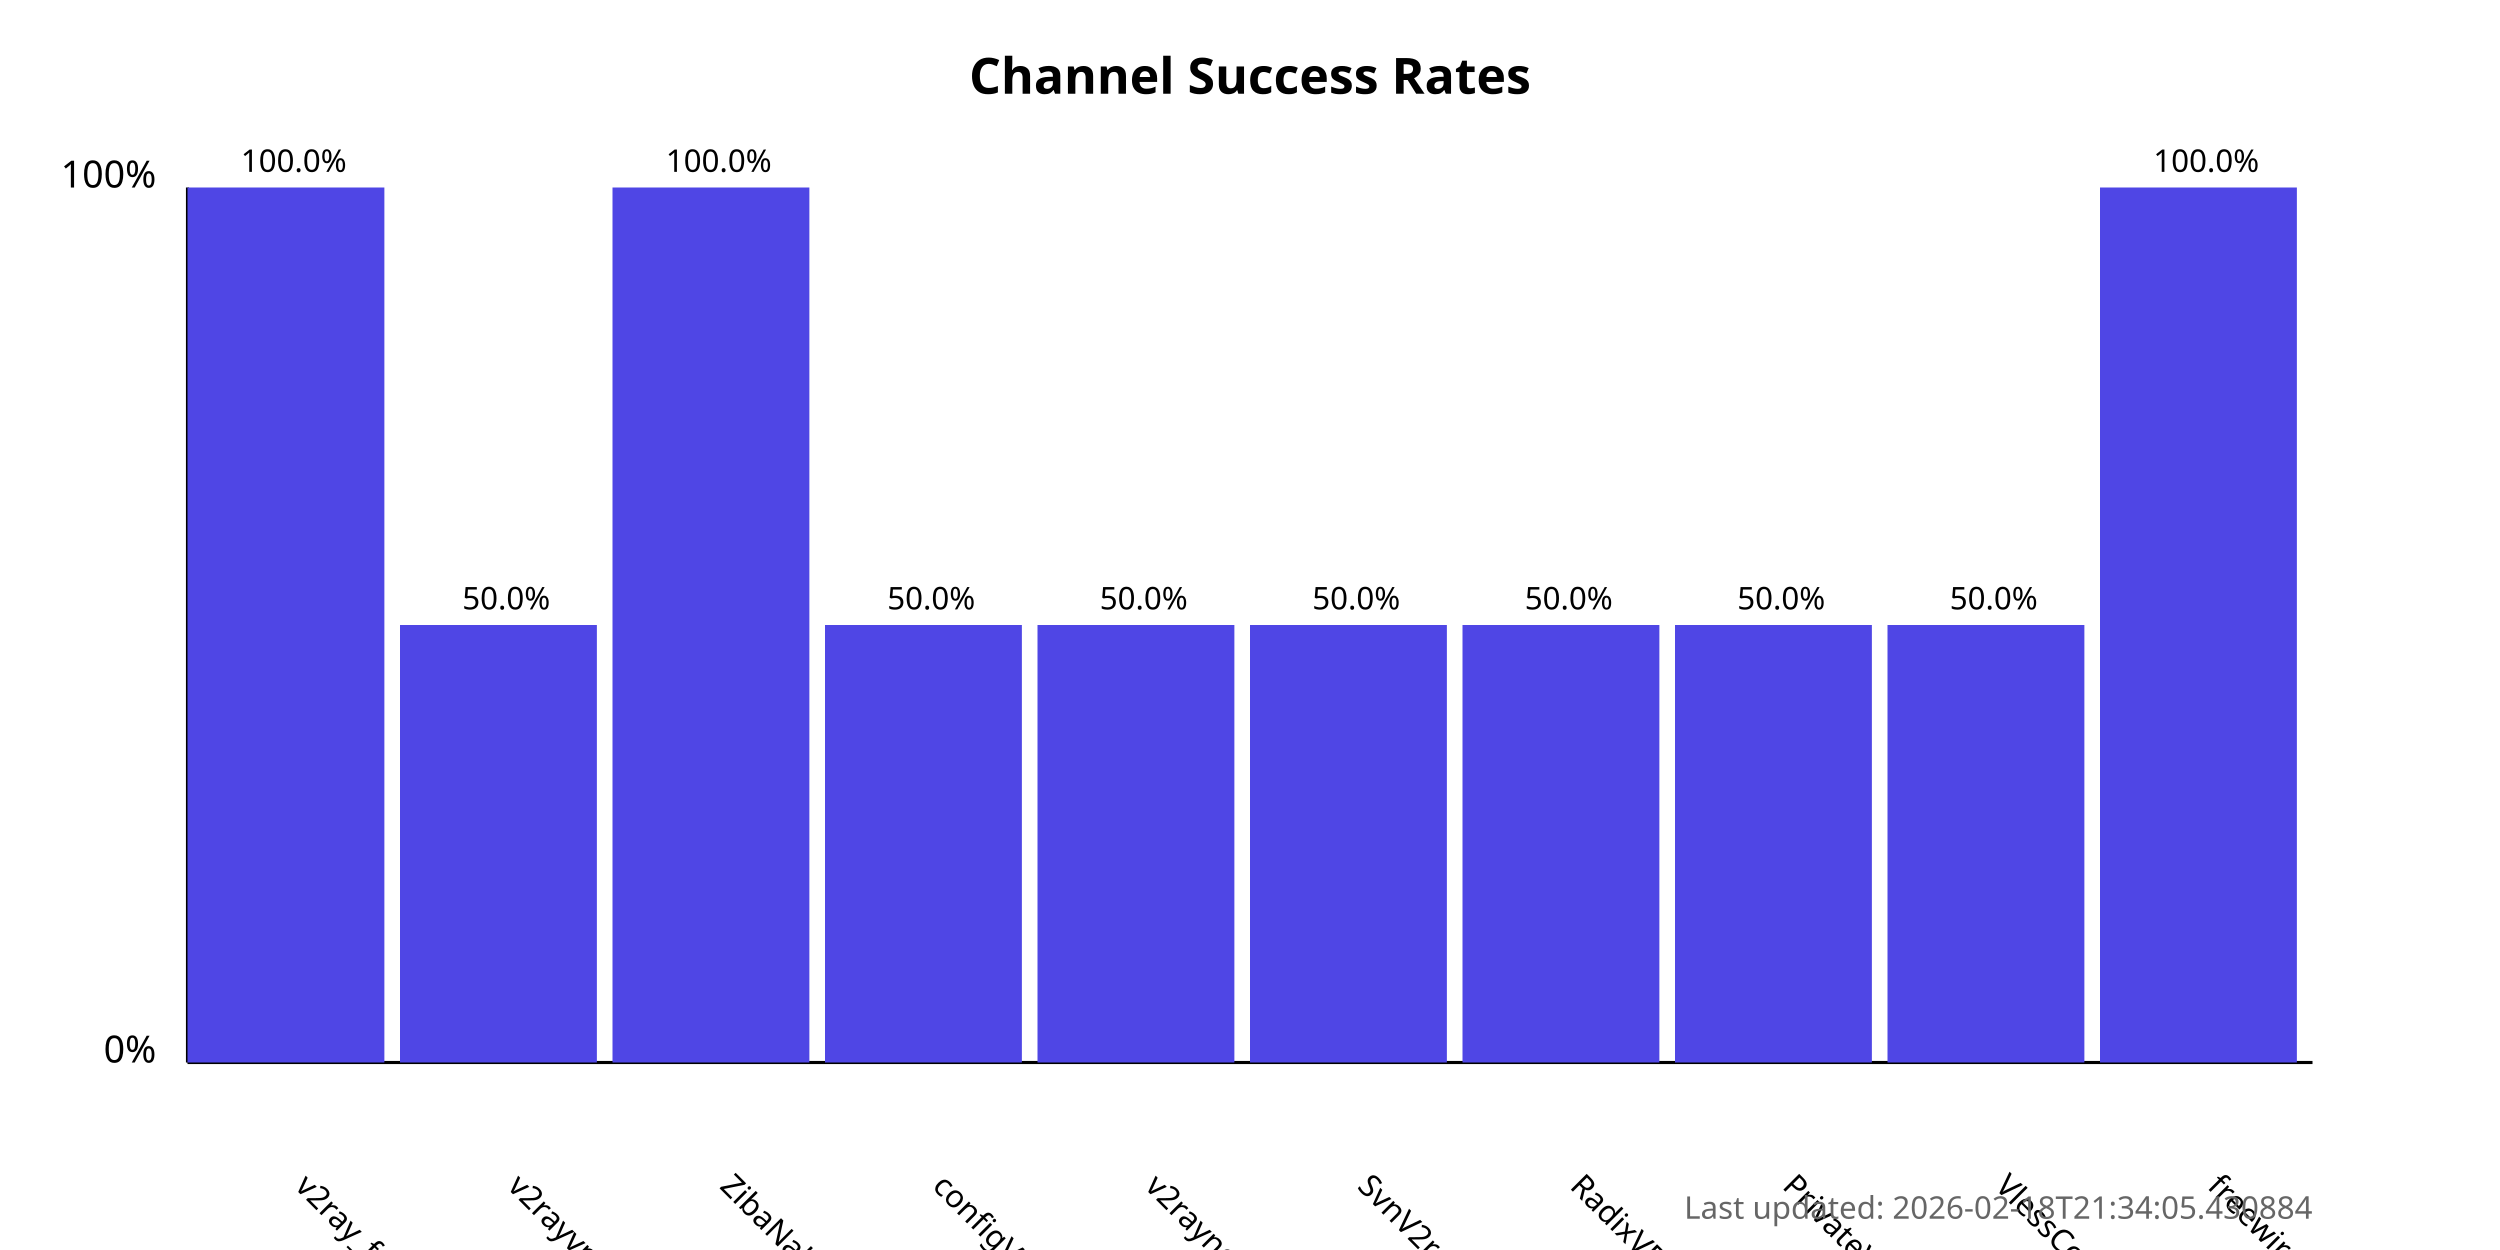
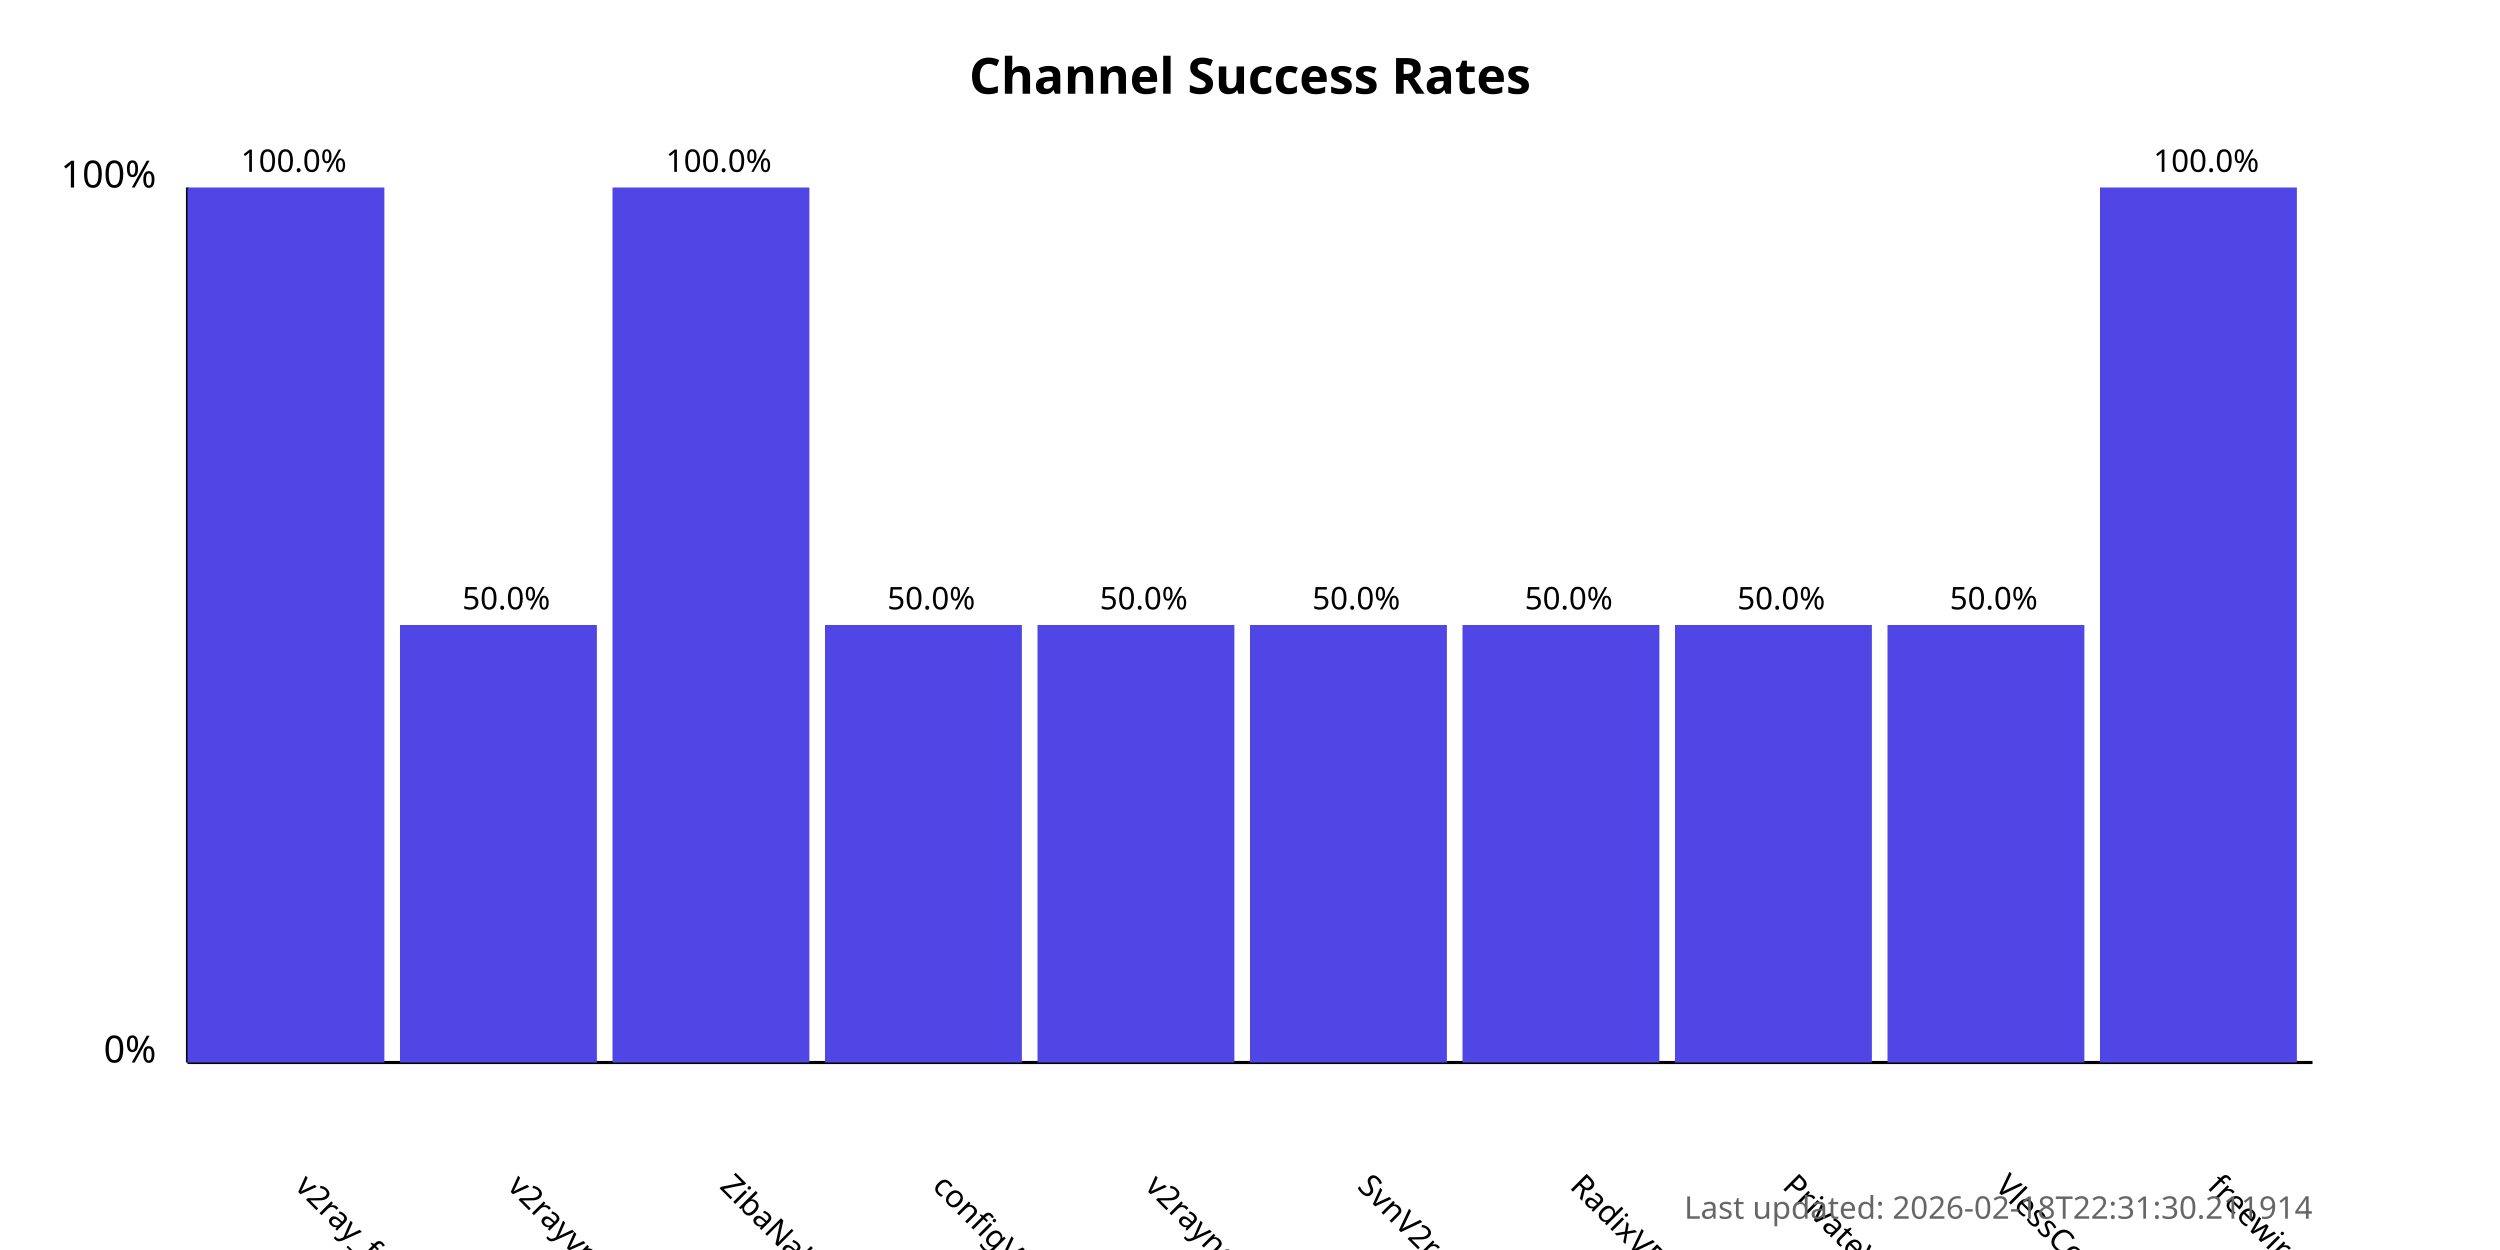
<svg xmlns="http://www.w3.org/2000/svg" width="800" height="400">
  <style>
            .chart-title { font: bold 16px sans-serif; }
            .axis-label { font: 12px sans-serif; }
            .tick-label { font: 10px sans-serif; }
            .bar { fill: #4f46e5; }
            .bar:hover { fill: #6366f1; }
            .timestamp { font: 10px sans-serif; fill: #666; }
        </style>
  <text x="400.0" y="30" text-anchor="middle" class="chart-title">
            Channel Success Rates
        </text>
  <line x1="60" y1="340" x2="60" y2="60" stroke="black" stroke-width="1" />
  <line x1="60" y1="340" x2="740" y2="340" stroke="black" stroke-width="1" />
  <text x="50" y="340" text-anchor="end" class="axis-label">0%</text>
  <text x="50" y="60" text-anchor="end" class="axis-label">100%</text>
  <g>
    <rect x="60" y="60.0" width="63.0" height="280.0" class="bar" />
    <text x="94.0" y="380" transform="rotate(45, 94.0, 380)" text-anchor="start" class="tick-label">
                v2ray_free_conf
            </text>
    <text x="94.0" y="55.0" text-anchor="middle" class="tick-label">
                100.0%
            </text>
  </g>
  <g>
    <rect x="128.0" y="200.0" width="63.0" height="140.0" class="bar" />
    <text x="162.0" y="380" transform="rotate(45, 162.0, 380)" text-anchor="start" class="tick-label">
                v2rayvpno
            </text>
    <text x="162.0" y="195.0" text-anchor="middle" class="tick-label">
                50.0%
            </text>
  </g>
  <g>
    <rect x="196.0" y="60.0" width="63.0" height="280.0" class="bar" />
    <text x="230.0" y="380" transform="rotate(45, 230.0, 380)" text-anchor="start" class="tick-label">
                ZibaNabz
            </text>
    <text x="230.0" y="55.0" text-anchor="middle" class="tick-label">
                100.0%
            </text>
  </g>
  <g>
    <rect x="264.0" y="200.0" width="63.0" height="140.0" class="bar" />
    <text x="298.0" y="380" transform="rotate(45, 298.0, 380)" text-anchor="start" class="tick-label">
                configV2rayForFree
            </text>
    <text x="298.0" y="195.0" text-anchor="middle" class="tick-label">
                50.0%
            </text>
  </g>
  <g>
    <rect x="332.0" y="200.0" width="63.0" height="140.0" class="bar" />
    <text x="366.0" y="380" transform="rotate(45, 366.0, 380)" text-anchor="start" class="tick-label">
                v2rayngvpn
            </text>
    <text x="366.0" y="195.0" text-anchor="middle" class="tick-label">
                50.0%
            </text>
  </g>
  <g>
    <rect x="400.0" y="200.0" width="63.0" height="140.0" class="bar" />
    <text x="434.0" y="380" transform="rotate(45, 434.0, 380)" text-anchor="start" class="tick-label">
                SvnV2ray
            </text>
    <text x="434.0" y="195.0" text-anchor="middle" class="tick-label">
                50.0%
            </text>
  </g>
  <g>
    <rect x="468.0" y="200.0" width="63.0" height="140.0" class="bar" />
    <text x="502.0" y="380" transform="rotate(45, 502.0, 380)" text-anchor="start" class="tick-label">
                RadixVPN
            </text>
    <text x="502.0" y="195.0" text-anchor="middle" class="tick-label">
                50.0%
            </text>
  </g>
  <g>
    <rect x="536.0" y="200.0" width="63.0" height="140.0" class="bar" />
    <text x="570.0" y="380" transform="rotate(45, 570.0, 380)" text-anchor="start" class="tick-label">
                PrivateVPNs
            </text>
    <text x="570.0" y="195.0" text-anchor="middle" class="tick-label">
                50.0%
            </text>
  </g>
  <g>
    <rect x="604.0" y="200.0" width="63.0" height="140.0" class="bar" />
    <text x="638.0" y="380" transform="rotate(45, 638.0, 380)" text-anchor="start" class="tick-label">
                VlessConfig
            </text>
    <text x="638.0" y="195.0" text-anchor="middle" class="tick-label">
                50.0%
            </text>
  </g>
  <g>
    <rect x="672.0" y="60.0" width="63.0" height="280.0" class="bar" />
    <text x="706.0" y="380" transform="rotate(45, 706.0, 380)" text-anchor="start" class="tick-label">
                freewireguard
            </text>
    <text x="706.0" y="55.0" text-anchor="middle" class="tick-label">
                100.0%
            </text>
  </g>
  <text x="740" y="390" text-anchor="end" class="timestamp">
-             Last updated: 2026-02-18T21:34:05.430884
+             Last updated: 2026-02-18T22:31:30.211914
        </text>
</svg>
